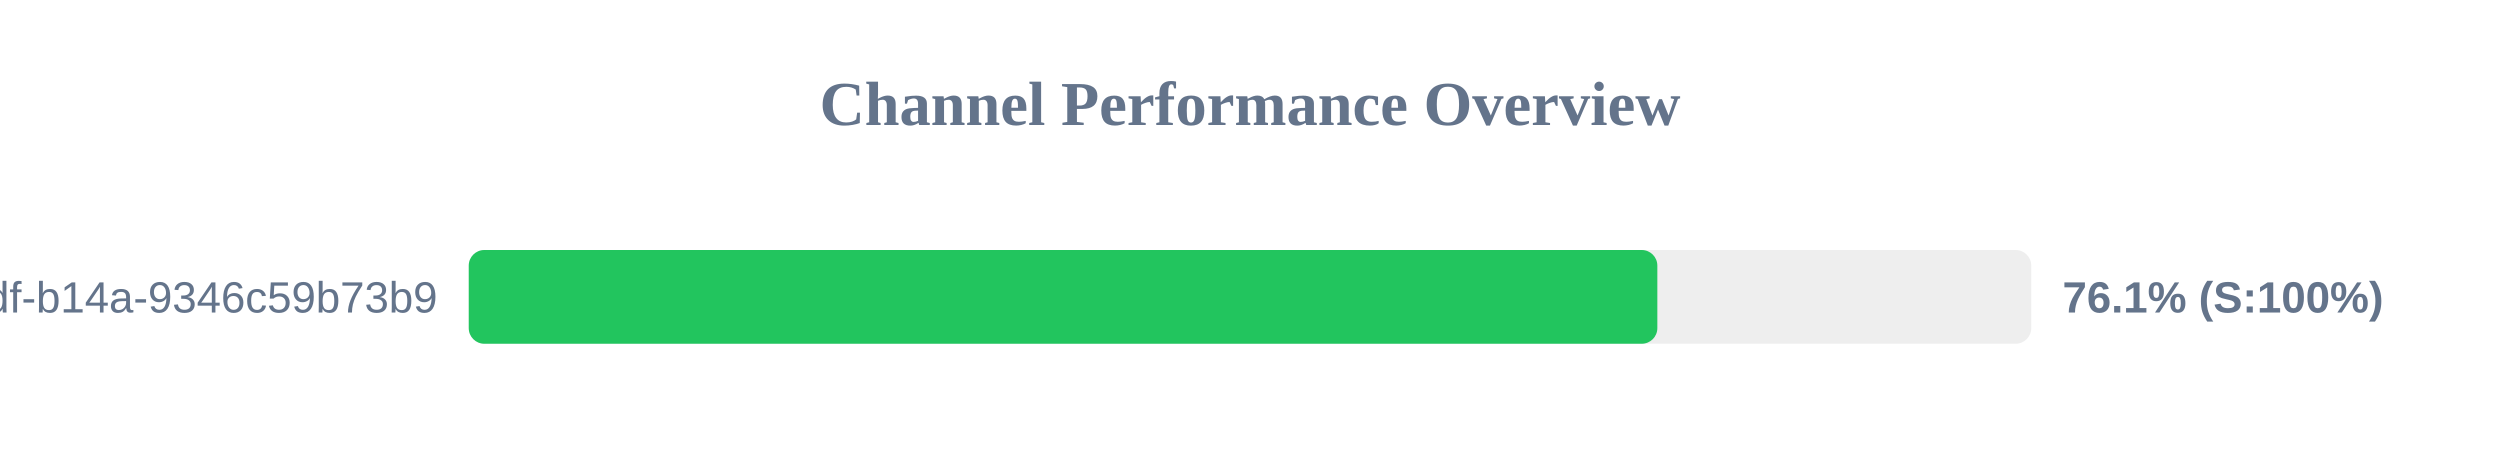
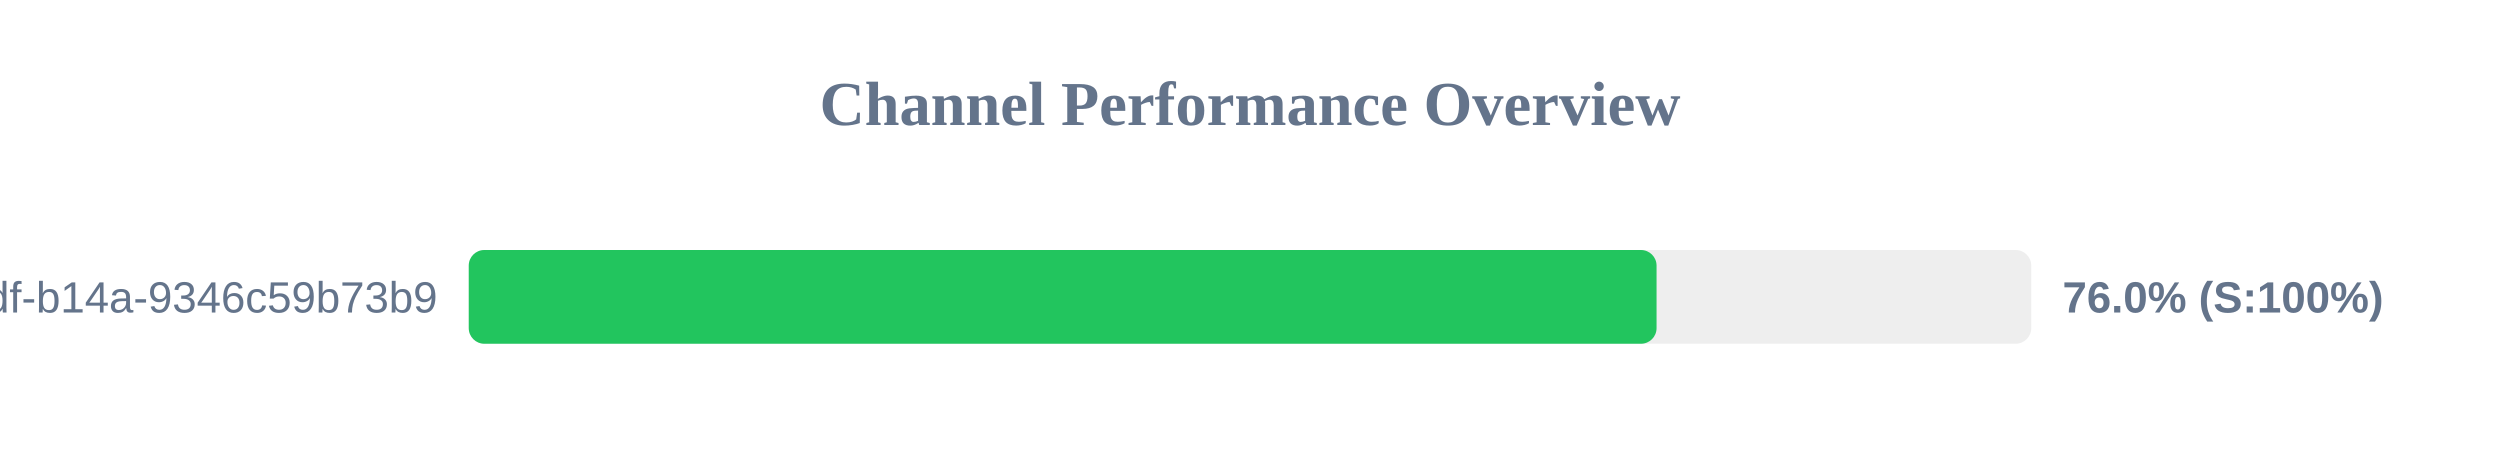
<svg xmlns="http://www.w3.org/2000/svg" width="800" height="150" version="1.1">
  <style>
        .row { font: 14px Arial; fill: #64748b; }
        .score { font: bold 14px Arial; fill: #64748b; }
    </style>
  <text x="400" y="40" text-anchor="middle" font-size="20px" font-weight="bold" fill="#64748b">Channel Performance Overview</text>
  <rect x="150" y="80" width="500" height="30" fill="#eee" rx="5" />
-   <rect x="150" y="80" width="380.35" height="30" fill="#22c55e" rx="5" />
+   <rect x="150" y="80" width="380.1" height="30" fill="#22c55e" rx="5" />
  <text x="140" y="100" text-anchor="end" class="row">?uuid=55ca7a9e-cf90-49df-b14a-9346c59b73b9</text>
-   <text x="660" y="100" text-anchor="start" class="score">76.1% (S:100%)</text>
+   <text x="660" y="100" text-anchor="start" class="score">76.0% (S:100%)</text>
</svg>
